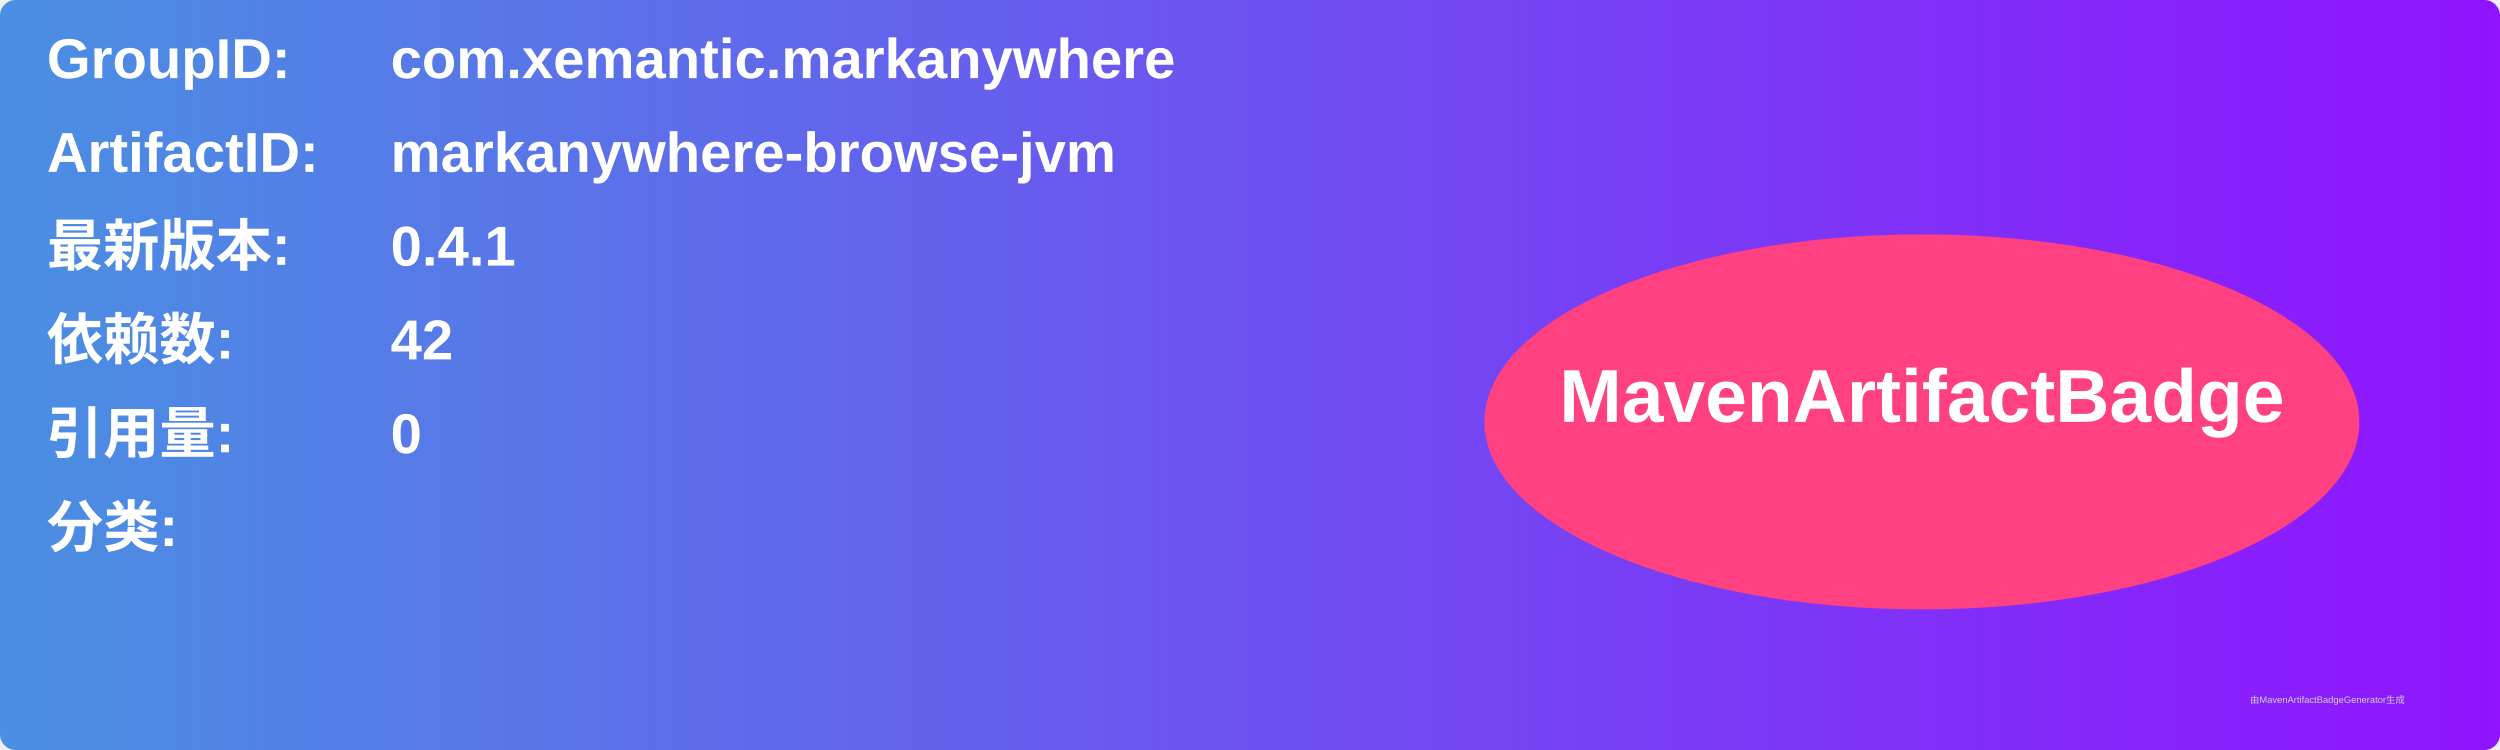
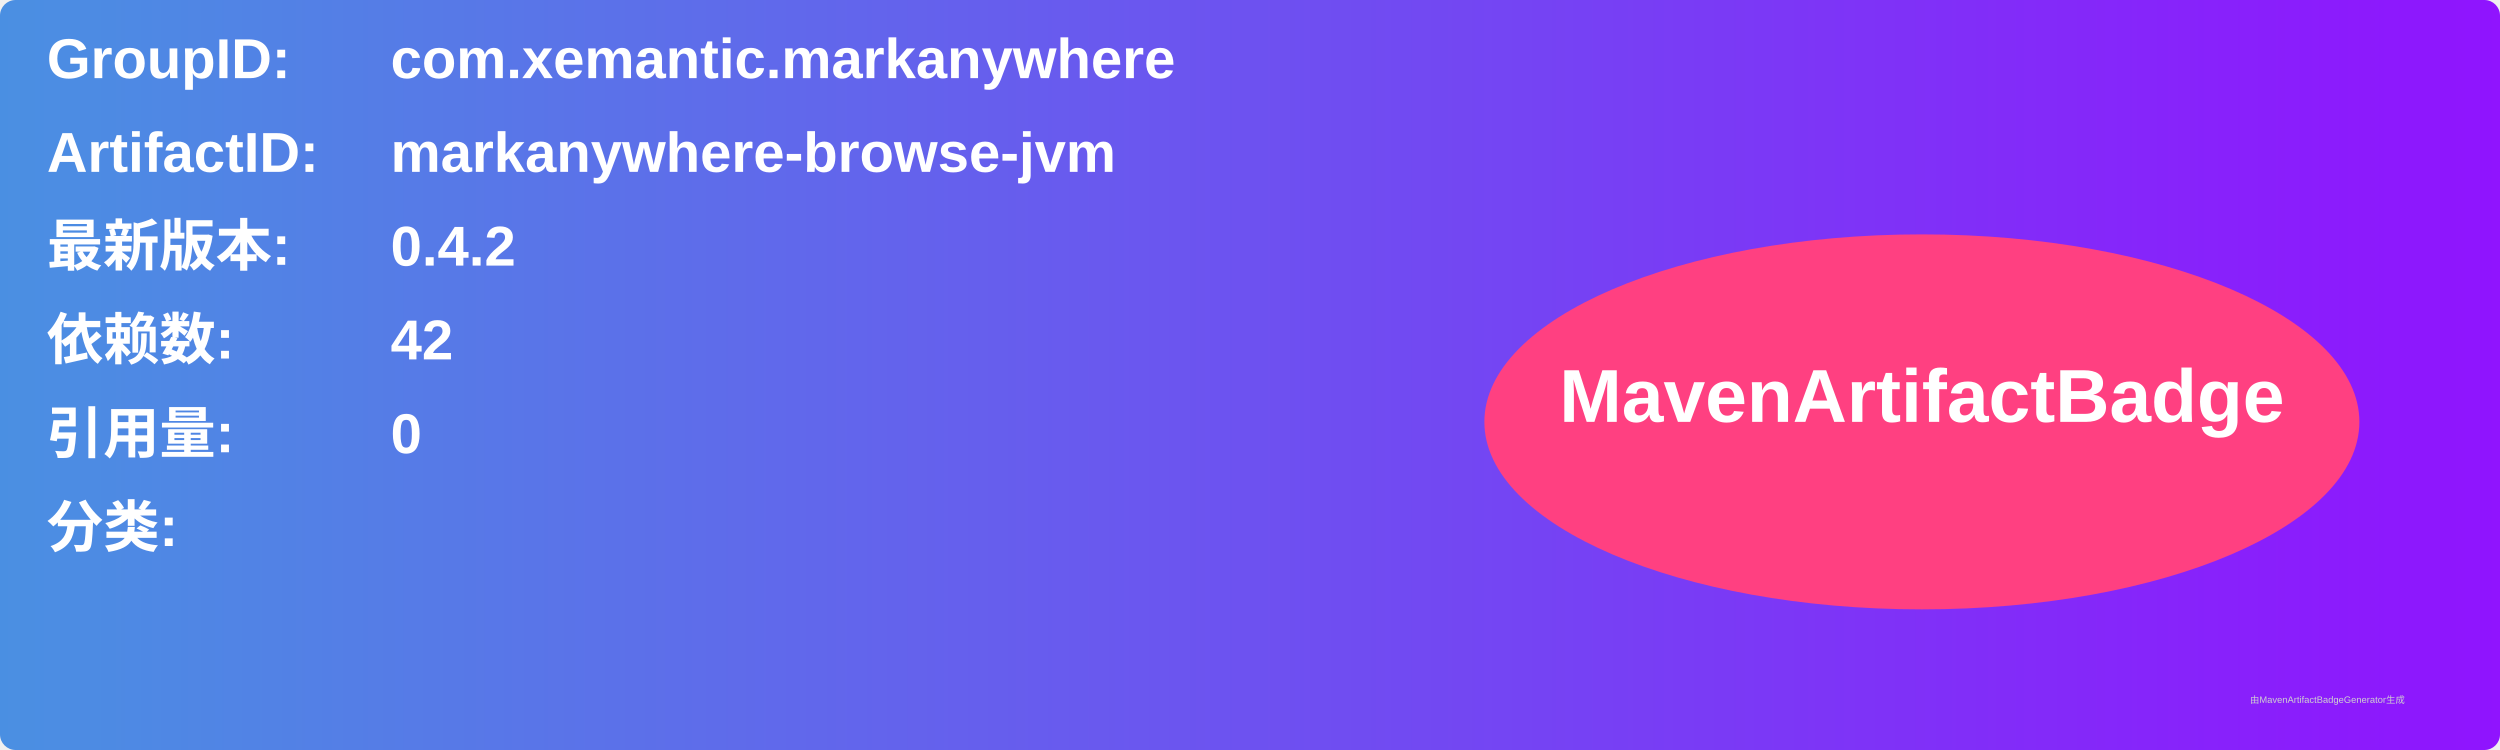
<svg xmlns="http://www.w3.org/2000/svg" width="800" height="240" viewBox="0 0 800 240">
  <linearGradient id="grad" x1="0%" y1="0%" x2="100%" y2="0%">
    <stop offset="0%" stop-color="#4a90e2" />
    <stop offset="100%" stop-color="#9013fe" />
  </linearGradient>
  <rect width="100%" height="100%" rx="5" ry="5" fill="url(#grad)" />
  <g transform="translate(15, 15)">
    <text x="0" y="10" font-family="Arial" font-size="18" fill="white" font-weight="bold" width="260">GroupID:</text>
    <text x="110" y="10" font-family="Arial" font-size="18" fill="white" font-weight="bold" width="460">com.xemantic.markanywhere</text>
    <text x="0" y="40" font-family="Arial" font-size="18" fill="white" font-weight="bold" width="260">ArtifactID:</text>
    <text x="110" y="40" font-family="Arial" font-size="18" fill="white" font-weight="bold" width="460">markanywhere-browse-jvm</text>
    <text x="0" y="70" font-family="Arial" font-size="18" fill="white" font-weight="bold">最新版本:</text>
    <text x="110" y="70" font-family="Arial" font-size="18" fill="white" font-weight="bold">
-       <tspan font-weight="bold">0.4.1</tspan>
+       <tspan font-weight="bold">0.4.2</tspan>
    </text>
    <text x="0" y="100" font-family="Arial" font-size="18" fill="white" font-weight="bold">依赖数: </text>
    <text x="110" y="100" font-family="Arial" font-size="18" fill="white">
      <tspan font-weight="bold">42</tspan>
    </text>
    <text x="0" y="130" font-family="Arial" font-size="18" fill="white" font-weight="bold">引用量: </text>
    <text x="110" y="130" font-family="Arial" font-size="18" fill="white">
      <tspan font-weight="bold">0</tspan>
    </text>
    <text x="0" y="160" font-family="Arial" font-size="18" fill="white" font-weight="bold">分类:</text>
    <text x="10" y="190" font-family="Arial" font-size="10" fill="white">
      <tspan font-weight="bold" />
    </text>
    <ellipse cx="600" cy="120" rx="140" ry="60" fill="#ff4081" />
    <text x="600" y="120" text-anchor="middle" font-family="Arial" font-size="24" fill="white" font-weight="bold">MavenArtifactBadge</text>
  </g>
  <text x="720" y="225" font-family="Arial" font-size="3" fill="#d0d0d0">由MavenArtifactBadgeGenerator生成</text>
</svg>
